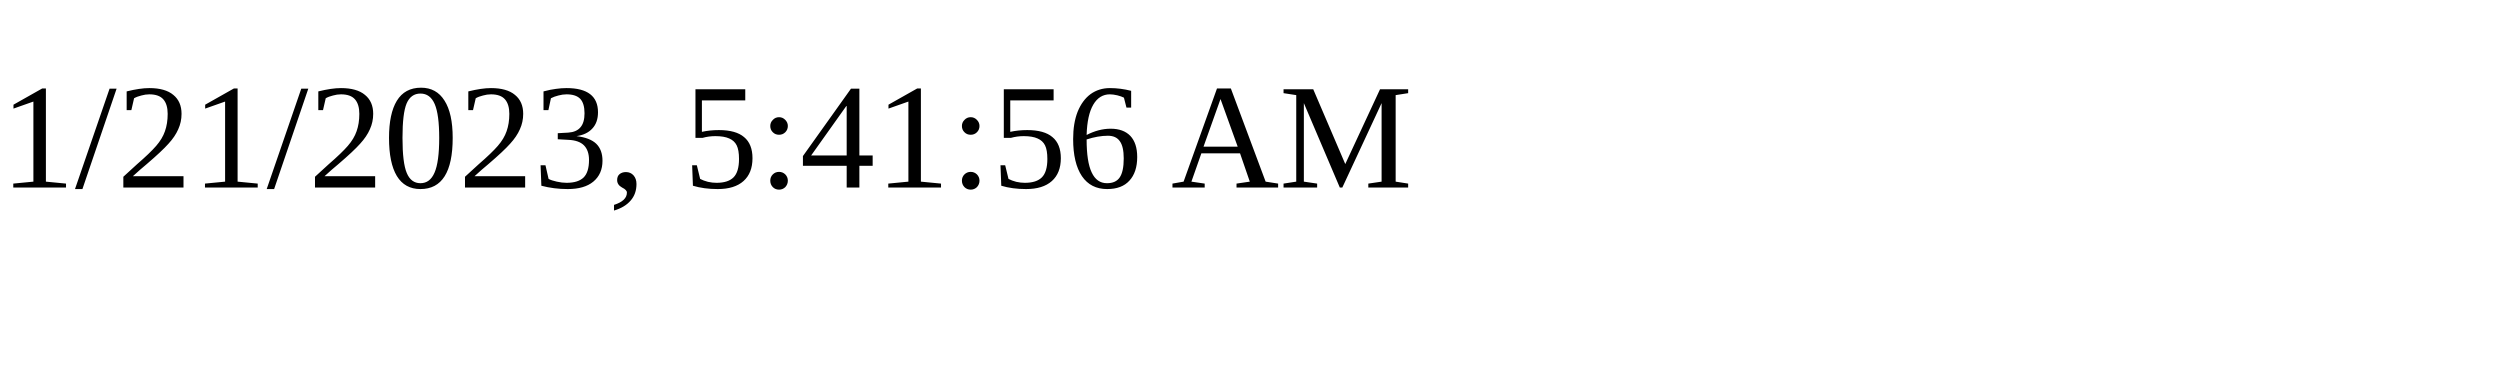
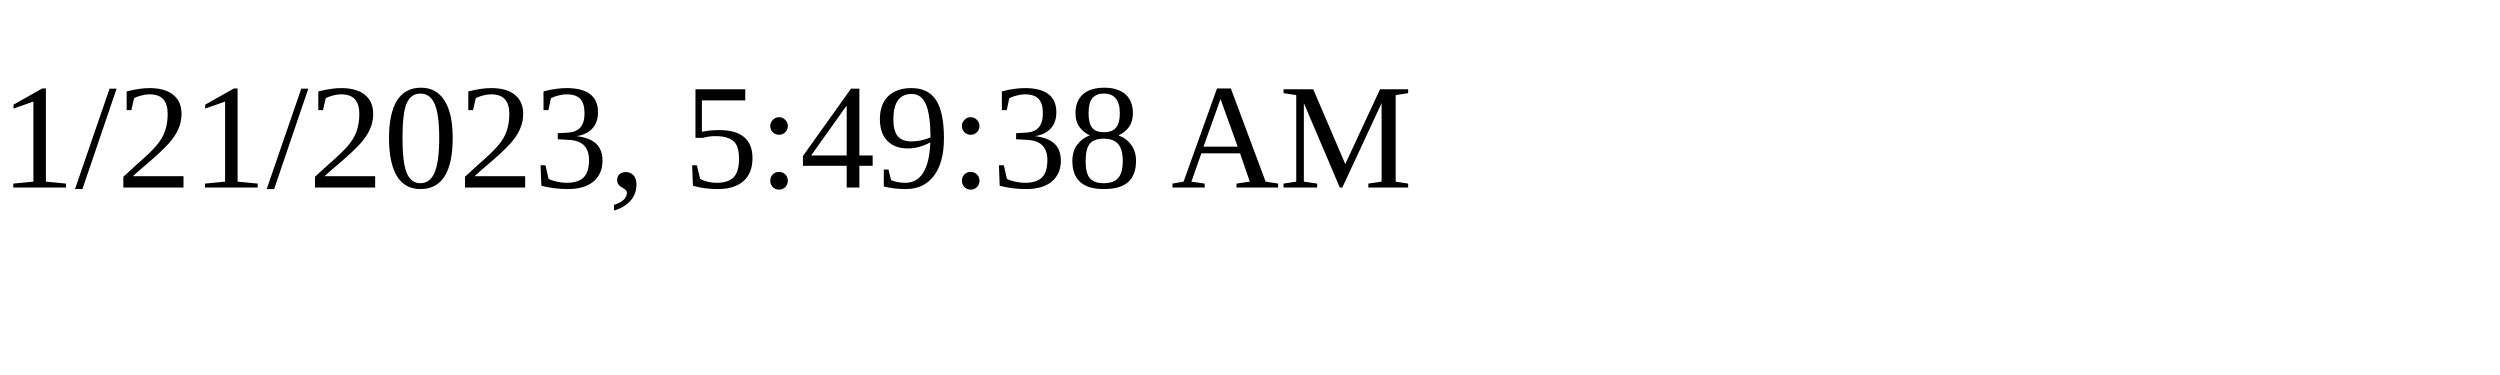
<svg xmlns="http://www.w3.org/2000/svg" height="30" width="200">
-   <text x="0" y="15">1/21/2023, 5:41:56 AM</text>
+   <text x="0" y="15">1/21/2023, 5:49:38 AM</text>
</svg>
